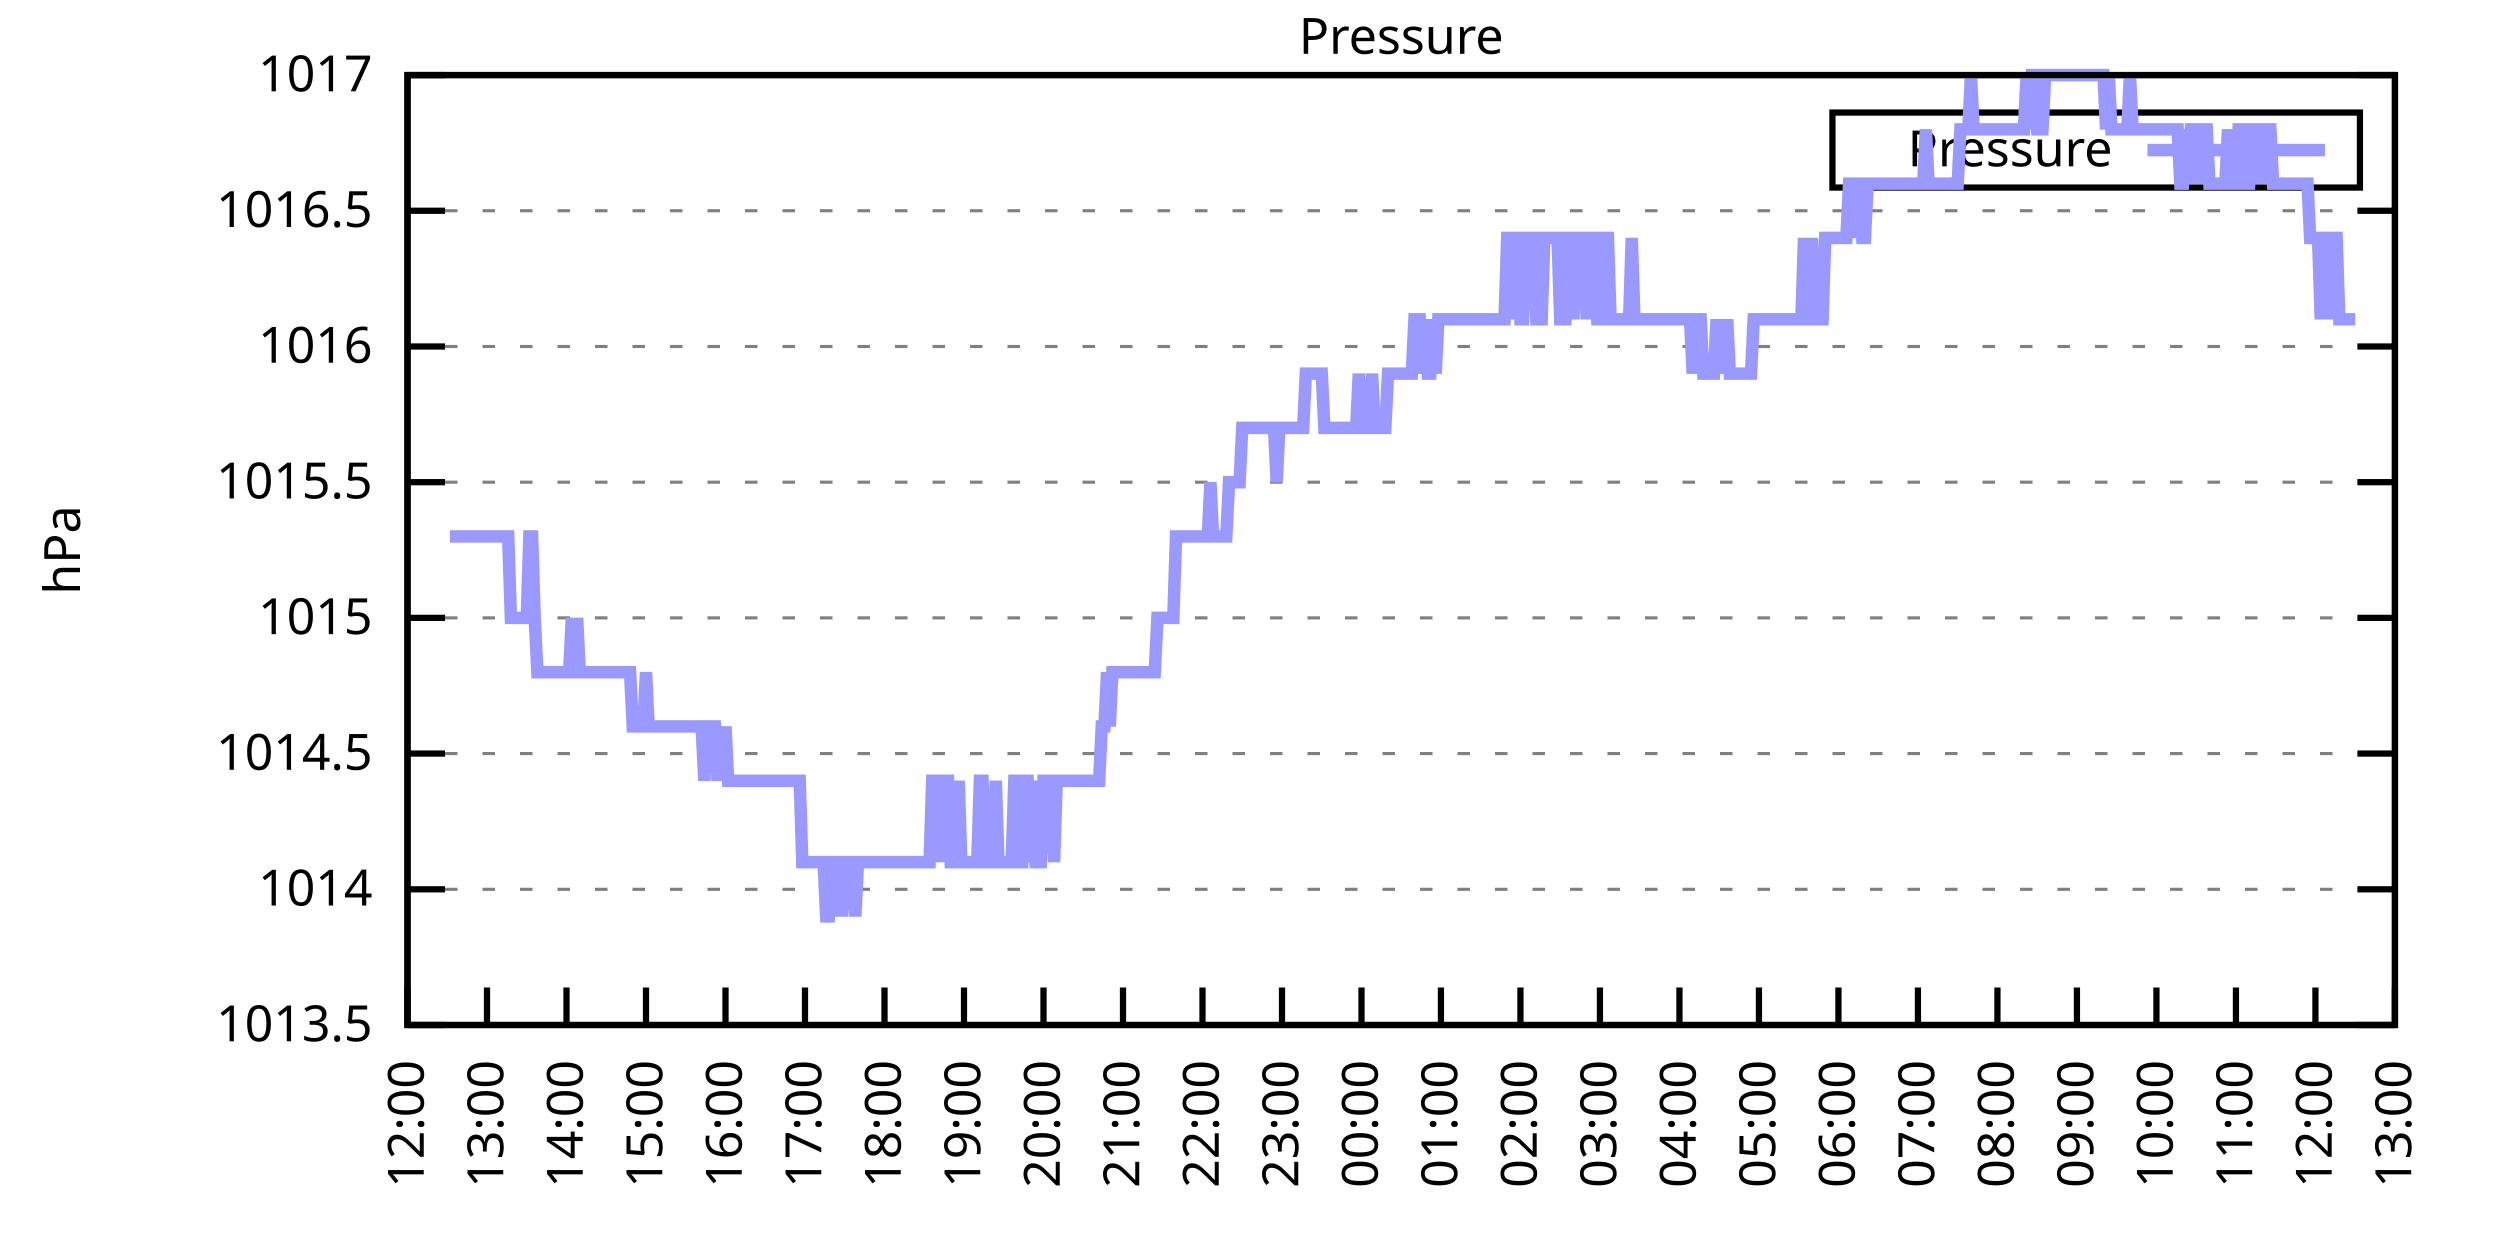
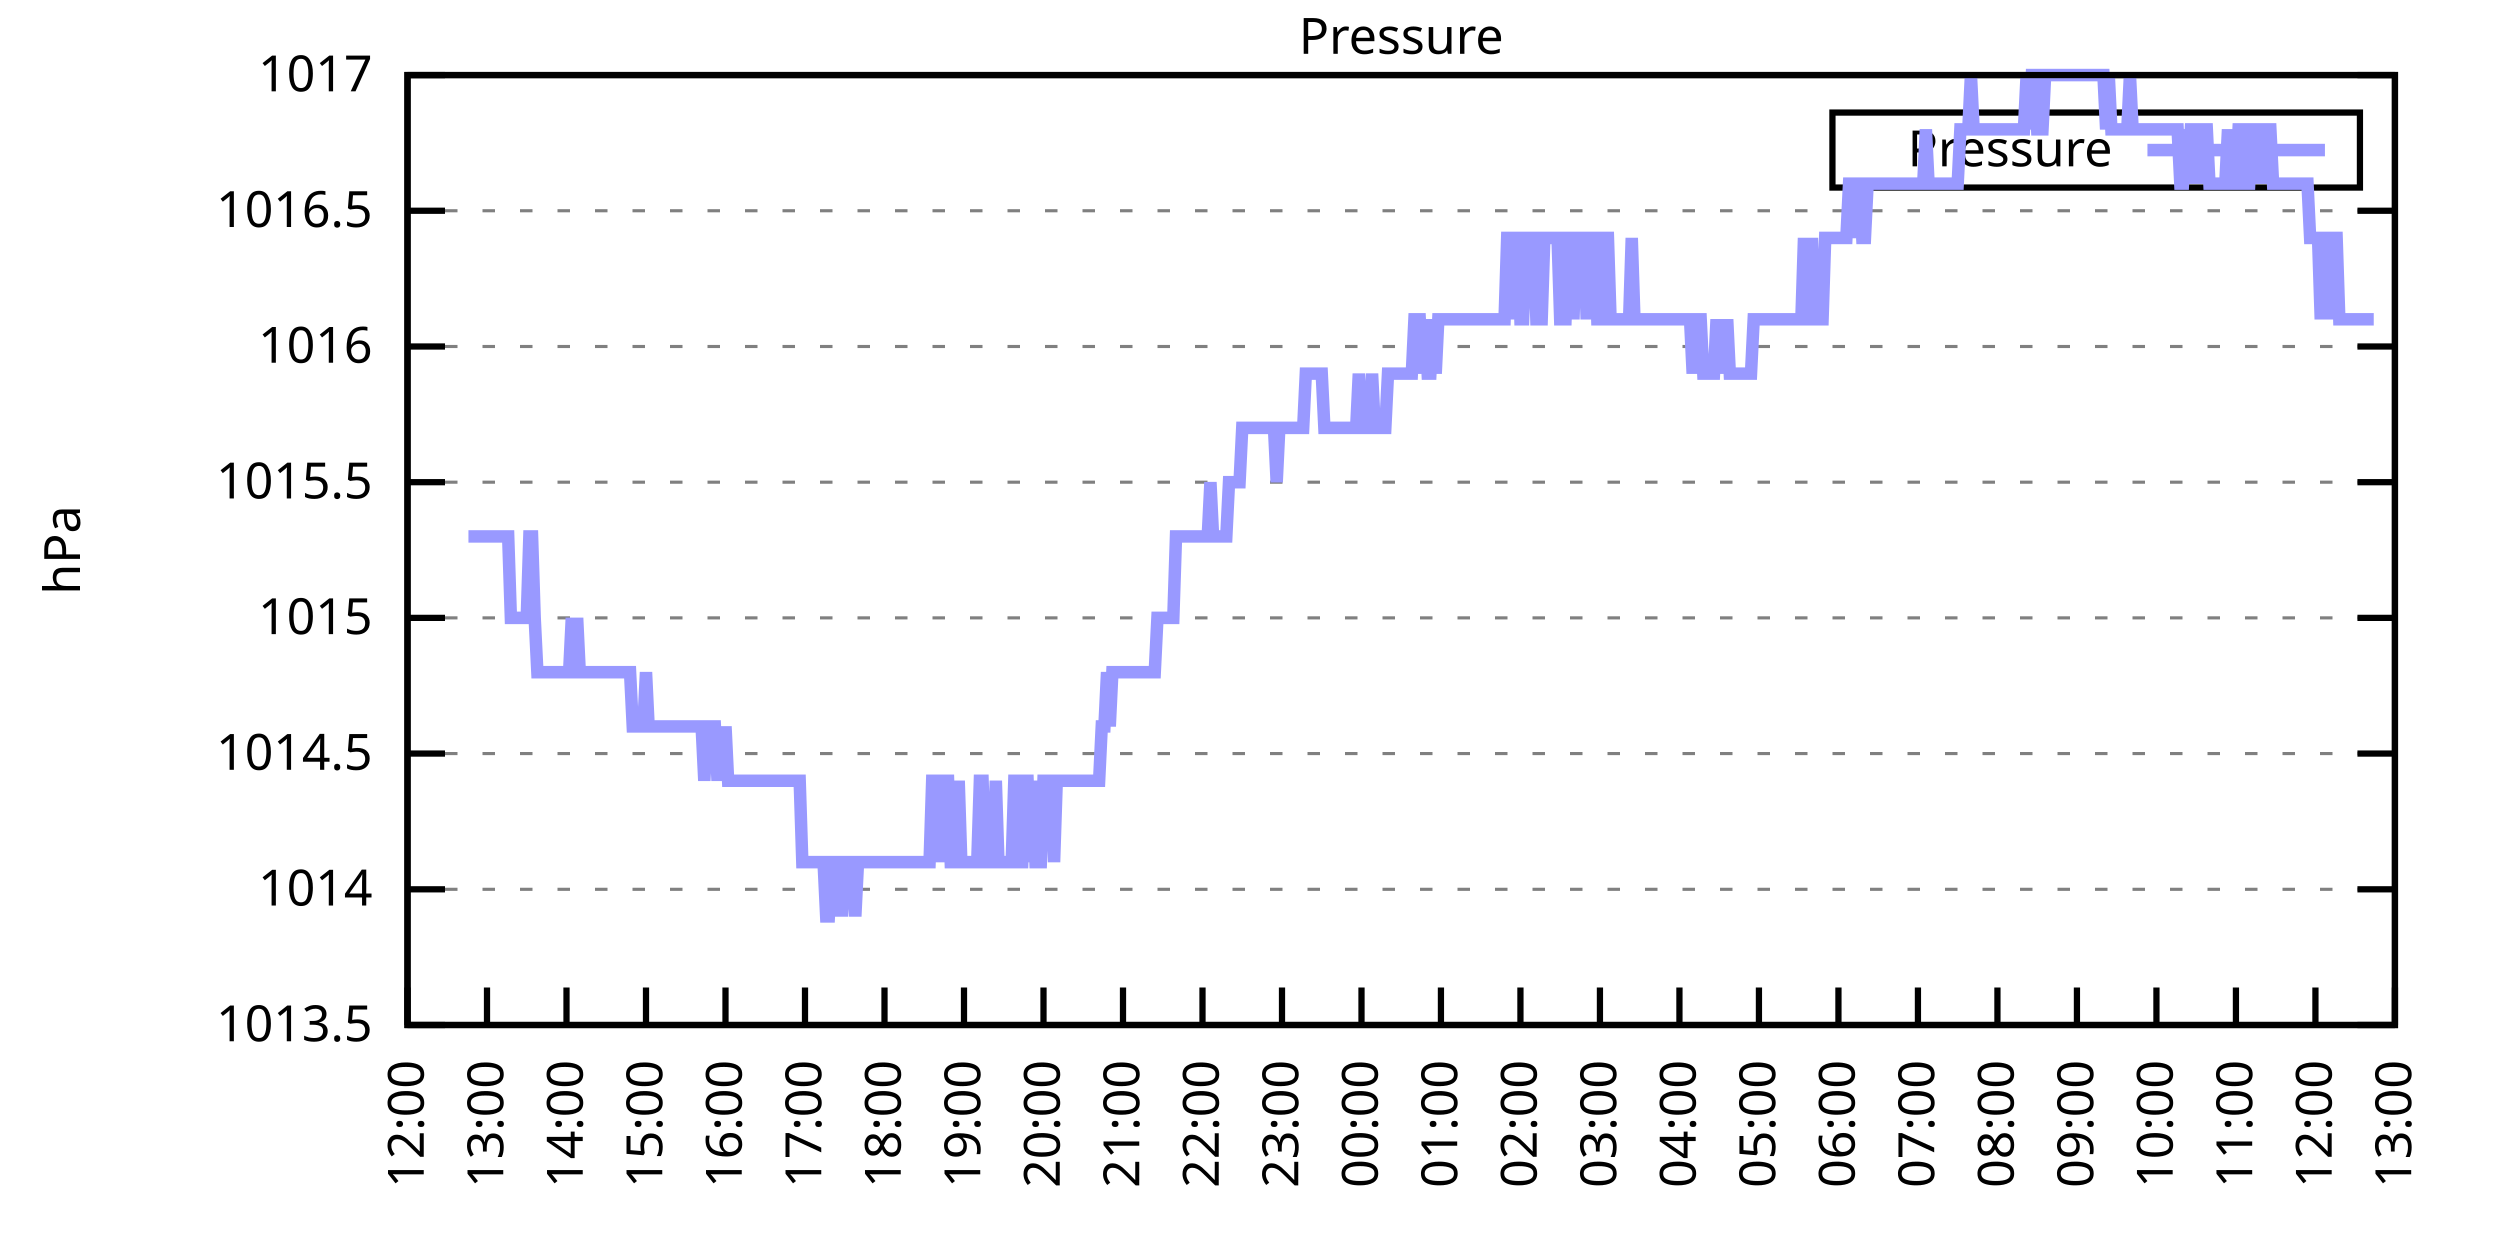
<svg xmlns="http://www.w3.org/2000/svg" xmlns:xlink="http://www.w3.org/1999/xlink" width="400" height="200" viewBox="0 0 400 200">
  <g id="gnuplot_canvas">
    <rect x="0" y="0" width="400" height="200" fill="none" />
    <defs>
      <circle id="gpDot" r="0.5" stroke-width="0.5" stroke="currentColor" />
      <path id="gpPt0" stroke-width="0.333" stroke="currentColor" d="M-1,0 h2 M0,-1 v2" />
      <path id="gpPt1" stroke-width="0.333" stroke="currentColor" d="M-1,-1 L1,1 M1,-1 L-1,1" />
      <path id="gpPt2" stroke-width="0.333" stroke="currentColor" d="M-1,0 L1,0 M0,-1 L0,1 M-1,-1 L1,1 M-1,1 L1,-1" />
      <rect id="gpPt3" stroke-width="0.333" stroke="currentColor" x="-1" y="-1" width="2" height="2" />
      <rect id="gpPt4" stroke-width="0.333" stroke="currentColor" fill="currentColor" x="-1" y="-1" width="2" height="2" />
      <circle id="gpPt5" stroke-width="0.333" stroke="currentColor" cx="0" cy="0" r="1" />
      <use xlink:href="#gpPt5" id="gpPt6" fill="currentColor" stroke="none" />
      <path id="gpPt7" stroke-width="0.333" stroke="currentColor" d="M0,-1.33 L-1.33,0.67 L1.33,0.67 z" />
      <use xlink:href="#gpPt7" id="gpPt8" fill="currentColor" stroke="none" />
      <use xlink:href="#gpPt7" id="gpPt9" stroke="currentColor" transform="rotate(180)" />
      <use xlink:href="#gpPt9" id="gpPt10" fill="currentColor" stroke="none" />
      <use xlink:href="#gpPt3" id="gpPt11" stroke="currentColor" transform="rotate(45)" />
      <use xlink:href="#gpPt11" id="gpPt12" fill="currentColor" stroke="none" />
      <path id="gpPt13" stroke-width="0.333" stroke="currentColor" d="M0,1.330 L1.265,0.411 L0.782,-1.067 L-0.782,-1.076 L-1.265,0.411 z" />
      <use xlink:href="#gpPt13" id="gpPt14" fill="currentColor" stroke="none" />
      <filter id="textbox" filterUnits="objectBoundingBox" x="0" y="0" height="1" width="1">
        <feFlood flood-color="white" flood-opacity="1" result="bgnd" />
        <feComposite in="SourceGraphic" in2="bgnd" operator="atop" />
      </filter>
      <filter id="greybox" filterUnits="objectBoundingBox" x="0" y="0" height="1" width="1">
        <feFlood flood-color="lightgrey" flood-opacity="1" result="grey" />
        <feComposite in="SourceGraphic" in2="grey" operator="atop" />
      </filter>
    </defs>
    <g fill="none" color="white" stroke="currentColor" stroke-width="1.00" stroke-linecap="butt" stroke-linejoin="miter">
</g>
    <g fill="none" color="black" stroke="currentColor" stroke-width="1.00" stroke-linecap="butt" stroke-linejoin="miter">
      <g stroke="none" shape-rendering="crispEdges">
        <polygon fill="rgb(255, 255, 255)" points="65.20,164.00 383.18,164.00 383.18,12.02 65.20,12.02 " />
      </g>
    </g>
    <g fill="none" color="black" stroke="currentColor" stroke-width="1.00" stroke-linecap="butt" stroke-linejoin="miter">
</g>
    <g fill="none" color="black" stroke="black" stroke-width="0.50" stroke-linecap="butt" stroke-linejoin="miter">
</g>
    <g fill="none" color="gray" stroke="currentColor" stroke-width="0.50" stroke-linecap="butt" stroke-linejoin="miter">
      <path stroke="gray" stroke-dasharray="2,4" class="gridline" d="M65.20,164.00 L383.19,164.00  " />
    </g>
    <g fill="none" color="gray" stroke="gray" stroke-width="1.00" stroke-linecap="butt" stroke-linejoin="miter">
</g>
    <g fill="none" color="black" stroke="currentColor" stroke-width="1.00" stroke-linecap="butt" stroke-linejoin="miter">
      <path stroke="black" d="M65.20,164.00 L71.20,164.00 M383.19,164.00 L377.19,164.00  " />
      <g transform="translate(59.60,166.60)" stroke="none" fill="black" font-family="Sans" font-size="8.00" text-anchor="end">
        <text>
          <tspan font-family="Sans"> 1013.5</tspan>
        </text>
      </g>
    </g>
    <g fill="none" color="black" stroke="currentColor" stroke-width="1.00" stroke-linecap="butt" stroke-linejoin="miter">
</g>
    <g fill="none" color="black" stroke="black" stroke-width="0.50" stroke-linecap="butt" stroke-linejoin="miter">
</g>
    <g fill="none" color="gray" stroke="currentColor" stroke-width="0.50" stroke-linecap="butt" stroke-linejoin="miter">
      <path stroke="gray" stroke-dasharray="2,4" class="gridline" d="M65.20,142.29 L383.19,142.29  " />
    </g>
    <g fill="none" color="gray" stroke="gray" stroke-width="1.00" stroke-linecap="butt" stroke-linejoin="miter">
</g>
    <g fill="none" color="black" stroke="currentColor" stroke-width="1.00" stroke-linecap="butt" stroke-linejoin="miter">
      <path stroke="black" d="M65.20,142.29 L71.20,142.29 M383.19,142.29 L377.19,142.29  " />
      <g transform="translate(59.60,144.89)" stroke="none" fill="black" font-family="Sans" font-size="8.00" text-anchor="end">
        <text>
          <tspan font-family="Sans"> 1014</tspan>
        </text>
      </g>
    </g>
    <g fill="none" color="black" stroke="currentColor" stroke-width="1.00" stroke-linecap="butt" stroke-linejoin="miter">
</g>
    <g fill="none" color="black" stroke="black" stroke-width="0.50" stroke-linecap="butt" stroke-linejoin="miter">
</g>
    <g fill="none" color="gray" stroke="currentColor" stroke-width="0.50" stroke-linecap="butt" stroke-linejoin="miter">
      <path stroke="gray" stroke-dasharray="2,4" class="gridline" d="M65.20,120.57 L383.19,120.57  " />
    </g>
    <g fill="none" color="gray" stroke="gray" stroke-width="1.00" stroke-linecap="butt" stroke-linejoin="miter">
</g>
    <g fill="none" color="black" stroke="currentColor" stroke-width="1.00" stroke-linecap="butt" stroke-linejoin="miter">
      <path stroke="black" d="M65.20,120.57 L71.20,120.57 M383.19,120.57 L377.19,120.57  " />
      <g transform="translate(59.60,123.17)" stroke="none" fill="black" font-family="Sans" font-size="8.00" text-anchor="end">
        <text>
          <tspan font-family="Sans"> 1014.5</tspan>
        </text>
      </g>
    </g>
    <g fill="none" color="black" stroke="currentColor" stroke-width="1.00" stroke-linecap="butt" stroke-linejoin="miter">
</g>
    <g fill="none" color="black" stroke="black" stroke-width="0.50" stroke-linecap="butt" stroke-linejoin="miter">
</g>
    <g fill="none" color="gray" stroke="currentColor" stroke-width="0.50" stroke-linecap="butt" stroke-linejoin="miter">
      <path stroke="gray" stroke-dasharray="2,4" class="gridline" d="M65.20,98.86 L383.19,98.86  " />
    </g>
    <g fill="none" color="gray" stroke="gray" stroke-width="1.00" stroke-linecap="butt" stroke-linejoin="miter">
</g>
    <g fill="none" color="black" stroke="currentColor" stroke-width="1.00" stroke-linecap="butt" stroke-linejoin="miter">
      <path stroke="black" d="M65.20,98.86 L71.20,98.86 M383.19,98.86 L377.19,98.86  " />
      <g transform="translate(59.60,101.46)" stroke="none" fill="black" font-family="Sans" font-size="8.00" text-anchor="end">
        <text>
          <tspan font-family="Sans"> 1015</tspan>
        </text>
      </g>
    </g>
    <g fill="none" color="black" stroke="currentColor" stroke-width="1.00" stroke-linecap="butt" stroke-linejoin="miter">
</g>
    <g fill="none" color="black" stroke="black" stroke-width="0.50" stroke-linecap="butt" stroke-linejoin="miter">
</g>
    <g fill="none" color="gray" stroke="currentColor" stroke-width="0.50" stroke-linecap="butt" stroke-linejoin="miter">
      <path stroke="gray" stroke-dasharray="2,4" class="gridline" d="M65.20,77.15 L383.19,77.15  " />
    </g>
    <g fill="none" color="gray" stroke="gray" stroke-width="1.00" stroke-linecap="butt" stroke-linejoin="miter">
</g>
    <g fill="none" color="black" stroke="currentColor" stroke-width="1.00" stroke-linecap="butt" stroke-linejoin="miter">
      <path stroke="black" d="M65.20,77.15 L71.20,77.15 M383.19,77.15 L377.19,77.15  " />
      <g transform="translate(59.60,79.75)" stroke="none" fill="black" font-family="Sans" font-size="8.00" text-anchor="end">
        <text>
          <tspan font-family="Sans"> 1015.5</tspan>
        </text>
      </g>
    </g>
    <g fill="none" color="black" stroke="currentColor" stroke-width="1.00" stroke-linecap="butt" stroke-linejoin="miter">
</g>
    <g fill="none" color="black" stroke="black" stroke-width="0.50" stroke-linecap="butt" stroke-linejoin="miter">
</g>
    <g fill="none" color="gray" stroke="currentColor" stroke-width="0.50" stroke-linecap="butt" stroke-linejoin="miter">
      <path stroke="gray" stroke-dasharray="2,4" class="gridline" d="M65.20,55.44 L383.19,55.44  " />
    </g>
    <g fill="none" color="gray" stroke="gray" stroke-width="1.00" stroke-linecap="butt" stroke-linejoin="miter">
</g>
    <g fill="none" color="black" stroke="currentColor" stroke-width="1.00" stroke-linecap="butt" stroke-linejoin="miter">
      <path stroke="black" d="M65.20,55.44 L71.20,55.44 M383.19,55.44 L377.19,55.44  " />
      <g transform="translate(59.60,58.04)" stroke="none" fill="black" font-family="Sans" font-size="8.00" text-anchor="end">
        <text>
          <tspan font-family="Sans"> 1016</tspan>
        </text>
      </g>
    </g>
    <g fill="none" color="black" stroke="currentColor" stroke-width="1.00" stroke-linecap="butt" stroke-linejoin="miter">
</g>
    <g fill="none" color="black" stroke="black" stroke-width="0.50" stroke-linecap="butt" stroke-linejoin="miter">
</g>
    <g fill="none" color="gray" stroke="currentColor" stroke-width="0.50" stroke-linecap="butt" stroke-linejoin="miter">
      <path stroke="gray" stroke-dasharray="2,4" class="gridline" d="M65.20,33.72 L383.19,33.72  " />
    </g>
    <g fill="none" color="gray" stroke="gray" stroke-width="1.00" stroke-linecap="butt" stroke-linejoin="miter">
</g>
    <g fill="none" color="black" stroke="currentColor" stroke-width="1.00" stroke-linecap="butt" stroke-linejoin="miter">
      <path stroke="black" d="M65.20,33.72 L71.20,33.72 M383.19,33.72 L377.19,33.72  " />
      <g transform="translate(59.60,36.32)" stroke="none" fill="black" font-family="Sans" font-size="8.00" text-anchor="end">
        <text>
          <tspan font-family="Sans"> 1016.5</tspan>
        </text>
      </g>
    </g>
    <g fill="none" color="black" stroke="currentColor" stroke-width="1.00" stroke-linecap="butt" stroke-linejoin="miter">
</g>
    <g fill="none" color="black" stroke="black" stroke-width="0.50" stroke-linecap="butt" stroke-linejoin="miter">
</g>
    <g fill="none" color="gray" stroke="currentColor" stroke-width="0.50" stroke-linecap="butt" stroke-linejoin="miter">
      <path stroke="gray" stroke-dasharray="2,4" class="gridline" d="M65.20,12.01 L383.19,12.01  " />
    </g>
    <g fill="none" color="gray" stroke="gray" stroke-width="1.00" stroke-linecap="butt" stroke-linejoin="miter">
</g>
    <g fill="none" color="black" stroke="currentColor" stroke-width="1.00" stroke-linecap="butt" stroke-linejoin="miter">
      <path stroke="black" d="M65.20,12.01 L71.20,12.01 M383.19,12.01 L377.19,12.01  " />
      <g transform="translate(59.60,14.61)" stroke="none" fill="black" font-family="Sans" font-size="8.00" text-anchor="end">
        <text>
          <tspan font-family="Sans"> 1017</tspan>
        </text>
      </g>
    </g>
    <g fill="none" color="black" stroke="currentColor" stroke-width="1.00" stroke-linecap="butt" stroke-linejoin="miter">
      <path stroke="black" d="M65.20,164.00 L65.20,158.00  " />
      <g transform="translate(67.80,169.60) rotate(270.00)" stroke="none" fill="black" font-family="Sans" font-size="8.00" text-anchor="end">
        <text>
          <tspan font-family="Sans">12:00</tspan>
        </text>
      </g>
    </g>
    <g fill="none" color="black" stroke="currentColor" stroke-width="1.00" stroke-linecap="butt" stroke-linejoin="miter">
      <path stroke="black" d="M77.92,164.00 L77.92,158.00  " />
      <g transform="translate(80.52,169.60) rotate(270.00)" stroke="none" fill="black" font-family="Sans" font-size="8.00" text-anchor="end">
        <text>
          <tspan font-family="Sans">13:00</tspan>
        </text>
      </g>
    </g>
    <g fill="none" color="black" stroke="currentColor" stroke-width="1.00" stroke-linecap="butt" stroke-linejoin="miter">
      <path stroke="black" d="M90.64,164.00 L90.64,158.00  " />
      <g transform="translate(93.24,169.60) rotate(270.00)" stroke="none" fill="black" font-family="Sans" font-size="8.00" text-anchor="end">
        <text>
          <tspan font-family="Sans">14:00</tspan>
        </text>
      </g>
    </g>
    <g fill="none" color="black" stroke="currentColor" stroke-width="1.00" stroke-linecap="butt" stroke-linejoin="miter">
      <path stroke="black" d="M103.36,164.00 L103.36,158.00  " />
      <g transform="translate(105.96,169.60) rotate(270.00)" stroke="none" fill="black" font-family="Sans" font-size="8.00" text-anchor="end">
        <text>
          <tspan font-family="Sans">15:00</tspan>
        </text>
      </g>
    </g>
    <g fill="none" color="black" stroke="currentColor" stroke-width="1.00" stroke-linecap="butt" stroke-linejoin="miter">
      <path stroke="black" d="M116.08,164.00 L116.08,158.00  " />
      <g transform="translate(118.68,169.60) rotate(270.00)" stroke="none" fill="black" font-family="Sans" font-size="8.00" text-anchor="end">
        <text>
          <tspan font-family="Sans">16:00</tspan>
        </text>
      </g>
    </g>
    <g fill="none" color="black" stroke="currentColor" stroke-width="1.00" stroke-linecap="butt" stroke-linejoin="miter">
      <path stroke="black" d="M128.80,164.00 L128.80,158.00  " />
      <g transform="translate(131.40,169.60) rotate(270.00)" stroke="none" fill="black" font-family="Sans" font-size="8.00" text-anchor="end">
        <text>
          <tspan font-family="Sans">17:00</tspan>
        </text>
      </g>
    </g>
    <g fill="none" color="black" stroke="currentColor" stroke-width="1.00" stroke-linecap="butt" stroke-linejoin="miter">
      <path stroke="black" d="M141.52,164.00 L141.52,158.00  " />
      <g transform="translate(144.12,169.60) rotate(270.00)" stroke="none" fill="black" font-family="Sans" font-size="8.00" text-anchor="end">
        <text>
          <tspan font-family="Sans">18:00</tspan>
        </text>
      </g>
    </g>
    <g fill="none" color="black" stroke="currentColor" stroke-width="1.00" stroke-linecap="butt" stroke-linejoin="miter">
      <path stroke="black" d="M154.24,164.00 L154.24,158.00  " />
      <g transform="translate(156.84,169.60) rotate(270.00)" stroke="none" fill="black" font-family="Sans" font-size="8.00" text-anchor="end">
        <text>
          <tspan font-family="Sans">19:00</tspan>
        </text>
      </g>
    </g>
    <g fill="none" color="black" stroke="currentColor" stroke-width="1.00" stroke-linecap="butt" stroke-linejoin="miter">
      <path stroke="black" d="M166.96,164.00 L166.96,158.00  " />
      <g transform="translate(169.56,169.60) rotate(270.00)" stroke="none" fill="black" font-family="Sans" font-size="8.00" text-anchor="end">
        <text>
          <tspan font-family="Sans">20:00</tspan>
        </text>
      </g>
    </g>
    <g fill="none" color="black" stroke="currentColor" stroke-width="1.00" stroke-linecap="butt" stroke-linejoin="miter">
      <path stroke="black" d="M179.68,164.00 L179.68,158.00  " />
      <g transform="translate(182.28,169.60) rotate(270.00)" stroke="none" fill="black" font-family="Sans" font-size="8.00" text-anchor="end">
        <text>
          <tspan font-family="Sans">21:00</tspan>
        </text>
      </g>
    </g>
    <g fill="none" color="black" stroke="currentColor" stroke-width="1.00" stroke-linecap="butt" stroke-linejoin="miter">
      <path stroke="black" d="M192.40,164.00 L192.40,158.00  " />
      <g transform="translate(195.00,169.60) rotate(270.00)" stroke="none" fill="black" font-family="Sans" font-size="8.00" text-anchor="end">
        <text>
          <tspan font-family="Sans">22:00</tspan>
        </text>
      </g>
    </g>
    <g fill="none" color="black" stroke="currentColor" stroke-width="1.00" stroke-linecap="butt" stroke-linejoin="miter">
      <path stroke="black" d="M205.12,164.00 L205.12,158.00  " />
      <g transform="translate(207.72,169.60) rotate(270.00)" stroke="none" fill="black" font-family="Sans" font-size="8.00" text-anchor="end">
        <text>
          <tspan font-family="Sans">23:00</tspan>
        </text>
      </g>
    </g>
    <g fill="none" color="black" stroke="currentColor" stroke-width="1.00" stroke-linecap="butt" stroke-linejoin="miter">
      <path stroke="black" d="M217.84,164.00 L217.84,158.00  " />
      <g transform="translate(220.44,169.60) rotate(270.00)" stroke="none" fill="black" font-family="Sans" font-size="8.00" text-anchor="end">
        <text>
          <tspan font-family="Sans">00:00</tspan>
        </text>
      </g>
    </g>
    <g fill="none" color="black" stroke="currentColor" stroke-width="1.00" stroke-linecap="butt" stroke-linejoin="miter">
      <path stroke="black" d="M230.55,164.00 L230.55,158.00  " />
      <g transform="translate(233.15,169.60) rotate(270.00)" stroke="none" fill="black" font-family="Sans" font-size="8.00" text-anchor="end">
        <text>
          <tspan font-family="Sans">01:00</tspan>
        </text>
      </g>
    </g>
    <g fill="none" color="black" stroke="currentColor" stroke-width="1.00" stroke-linecap="butt" stroke-linejoin="miter">
      <path stroke="black" d="M243.27,164.00 L243.27,158.00  " />
      <g transform="translate(245.87,169.60) rotate(270.00)" stroke="none" fill="black" font-family="Sans" font-size="8.00" text-anchor="end">
        <text>
          <tspan font-family="Sans">02:00</tspan>
        </text>
      </g>
    </g>
    <g fill="none" color="black" stroke="currentColor" stroke-width="1.00" stroke-linecap="butt" stroke-linejoin="miter">
      <path stroke="black" d="M255.99,164.00 L255.99,158.00  " />
      <g transform="translate(258.59,169.60) rotate(270.00)" stroke="none" fill="black" font-family="Sans" font-size="8.00" text-anchor="end">
        <text>
          <tspan font-family="Sans">03:00</tspan>
        </text>
      </g>
    </g>
    <g fill="none" color="black" stroke="currentColor" stroke-width="1.00" stroke-linecap="butt" stroke-linejoin="miter">
      <path stroke="black" d="M268.71,164.00 L268.71,158.00  " />
      <g transform="translate(271.31,169.60) rotate(270.00)" stroke="none" fill="black" font-family="Sans" font-size="8.00" text-anchor="end">
        <text>
          <tspan font-family="Sans">04:00</tspan>
        </text>
      </g>
    </g>
    <g fill="none" color="black" stroke="currentColor" stroke-width="1.00" stroke-linecap="butt" stroke-linejoin="miter">
      <path stroke="black" d="M281.43,164.00 L281.43,158.00  " />
      <g transform="translate(284.03,169.60) rotate(270.00)" stroke="none" fill="black" font-family="Sans" font-size="8.00" text-anchor="end">
        <text>
          <tspan font-family="Sans">05:00</tspan>
        </text>
      </g>
    </g>
    <g fill="none" color="black" stroke="currentColor" stroke-width="1.00" stroke-linecap="butt" stroke-linejoin="miter">
      <path stroke="black" d="M294.15,164.00 L294.15,158.00  " />
      <g transform="translate(296.75,169.60) rotate(270.00)" stroke="none" fill="black" font-family="Sans" font-size="8.00" text-anchor="end">
        <text>
          <tspan font-family="Sans">06:00</tspan>
        </text>
      </g>
    </g>
    <g fill="none" color="black" stroke="currentColor" stroke-width="1.00" stroke-linecap="butt" stroke-linejoin="miter">
      <path stroke="black" d="M306.87,164.00 L306.87,158.00  " />
      <g transform="translate(309.47,169.60) rotate(270.00)" stroke="none" fill="black" font-family="Sans" font-size="8.00" text-anchor="end">
        <text>
          <tspan font-family="Sans">07:00</tspan>
        </text>
      </g>
    </g>
    <g fill="none" color="black" stroke="currentColor" stroke-width="1.00" stroke-linecap="butt" stroke-linejoin="miter">
      <path stroke="black" d="M319.59,164.00 L319.59,158.00  " />
      <g transform="translate(322.19,169.60) rotate(270.00)" stroke="none" fill="black" font-family="Sans" font-size="8.00" text-anchor="end">
        <text>
          <tspan font-family="Sans">08:00</tspan>
        </text>
      </g>
    </g>
    <g fill="none" color="black" stroke="currentColor" stroke-width="1.00" stroke-linecap="butt" stroke-linejoin="miter">
      <path stroke="black" d="M332.31,164.00 L332.31,158.00  " />
      <g transform="translate(334.91,169.60) rotate(270.00)" stroke="none" fill="black" font-family="Sans" font-size="8.00" text-anchor="end">
        <text>
          <tspan font-family="Sans">09:00</tspan>
        </text>
      </g>
    </g>
    <g fill="none" color="black" stroke="currentColor" stroke-width="1.00" stroke-linecap="butt" stroke-linejoin="miter">
      <path stroke="black" d="M345.03,164.00 L345.03,158.00  " />
      <g transform="translate(347.63,169.60) rotate(270.00)" stroke="none" fill="black" font-family="Sans" font-size="8.00" text-anchor="end">
        <text>
          <tspan font-family="Sans">10:00</tspan>
        </text>
      </g>
    </g>
    <g fill="none" color="black" stroke="currentColor" stroke-width="1.00" stroke-linecap="butt" stroke-linejoin="miter">
      <path stroke="black" d="M357.75,164.00 L357.75,158.00  " />
      <g transform="translate(360.35,169.60) rotate(270.00)" stroke="none" fill="black" font-family="Sans" font-size="8.00" text-anchor="end">
        <text>
          <tspan font-family="Sans">11:00</tspan>
        </text>
      </g>
    </g>
    <g fill="none" color="black" stroke="currentColor" stroke-width="1.00" stroke-linecap="butt" stroke-linejoin="miter">
      <path stroke="black" d="M370.47,164.00 L370.47,158.00  " />
      <g transform="translate(373.07,169.60) rotate(270.00)" stroke="none" fill="black" font-family="Sans" font-size="8.00" text-anchor="end">
        <text>
          <tspan font-family="Sans">12:00</tspan>
        </text>
      </g>
    </g>
    <g fill="none" color="black" stroke="currentColor" stroke-width="1.00" stroke-linecap="butt" stroke-linejoin="miter">
      <path stroke="black" d="M383.19,164.00 L383.19,158.00  " />
      <g transform="translate(385.79,169.60) rotate(270.00)" stroke="none" fill="black" font-family="Sans" font-size="8.00" text-anchor="end">
        <text>
          <tspan font-family="Sans">13:00</tspan>
        </text>
      </g>
    </g>
    <g fill="none" color="black" stroke="currentColor" stroke-width="1.00" stroke-linecap="butt" stroke-linejoin="miter">
</g>
    <g fill="none" color="black" stroke="currentColor" stroke-width="1.00" stroke-linecap="butt" stroke-linejoin="miter">
      <path stroke="black" d="M65.20,12.01 L65.20,164.00 L383.19,164.00 L383.19,12.01 L65.20,12.01 Z  " />
    </g>
    <g fill="none" color="black" stroke="currentColor" stroke-width="1.00" stroke-linecap="butt" stroke-linejoin="miter">
</g>
    <g fill="none" color="black" stroke="currentColor" stroke-width="1.00" stroke-linecap="butt" stroke-linejoin="miter">
      <path stroke="black" d="M293.19,30.01 L293.19,18.01 L377.59,18.01 L377.59,30.01 L293.19,30.01 Z  " />
    </g>
    <g id="Pressure_plot_1">
      <g fill="none" color="white" stroke="black" stroke-width="2.00" stroke-linecap="butt" stroke-linejoin="miter">
</g>
      <g fill="none" color="black" stroke="currentColor" stroke-width="2.00" stroke-linecap="butt" stroke-linejoin="miter">
        <g transform="translate(337.99,26.61)" stroke="none" fill="black" font-family="Sans" font-size="8.00" text-anchor="end">
          <text>
            <tspan font-family="Sans">Pressure</tspan>
          </text>
        </g>
      </g>
      <g fill="none" color="black" stroke="currentColor" stroke-width="2.00" stroke-linecap="butt" stroke-linejoin="miter">
-         <path stroke="rgb(153, 153, 255)" d="M343.59,24.01 L371.99,24.01 M71.98,85.83 L72.41,85.83 L72.83,85.83 L73.26,85.83 L73.68,85.83 L74.10,85.83   L74.53,85.83 L74.95,85.83 L75.38,85.83 L75.80,85.83 L76.22,85.83 L76.65,85.83 L77.07,85.83 L77.50,85.83   L77.92,85.83 L78.34,85.83 L78.77,85.83 L79.19,85.83 L79.62,85.83 L80.04,85.83 L80.46,85.83 L80.89,85.83   L81.31,85.83 L81.74,98.86 L82.16,98.86 L82.58,98.86 L83.01,98.86 L83.43,98.86 L83.86,98.86 L84.28,98.86   L84.70,85.83 L85.13,85.83 L85.55,98.86 L85.98,107.55 L86.40,107.55 L86.82,107.55 L87.25,107.55 L87.67,107.55   L88.10,107.55 L88.52,107.55 L88.94,107.55 L89.37,107.55 L89.79,107.55 L90.22,107.55 L90.64,107.55 L91.06,107.55   L91.49,98.86 L91.91,107.55 L92.34,98.86 L92.76,107.55 L93.18,107.55 L93.61,107.55 L94.03,107.55 L94.46,107.55   L94.88,107.55 L95.30,107.55 L95.73,107.55 L96.15,107.55 L96.58,107.55 L97.00,107.55 L97.42,107.55 L97.85,107.55   L98.27,107.55 L98.69,107.55 L99.12,107.55 L99.54,107.55 L99.97,107.55 L100.39,107.55 L100.81,107.55 L101.24,116.23   L101.66,116.23 L102.09,116.23 L102.51,116.23 L102.93,116.23 L103.36,107.55 L103.78,116.23 L104.21,116.23 L104.63,116.23   L105.05,116.23 L105.48,116.23 L105.90,116.23 L106.33,116.23 L106.75,116.23 L107.17,116.23 L107.60,116.23 L108.02,116.23   L108.45,116.23 L108.87,116.23 L109.29,116.23 L109.72,116.23 L110.14,116.23 L110.57,116.23 L110.99,116.23 L111.41,116.23   L111.84,116.23 L112.26,116.23 L112.69,124.92 L113.11,116.23 L113.53,116.23 L113.96,116.23 L114.38,116.23 L114.81,124.92   L115.23,116.23 L115.65,124.92 L116.08,116.23 L116.50,124.92 L116.93,124.92 L117.35,124.92 L117.77,124.92 L118.20,124.92   L118.62,124.92 L119.05,124.92 L119.47,124.92 L119.89,124.92 L120.32,124.92 L120.74,124.92 L121.17,124.92 L121.59,124.92   L122.01,124.92 L122.44,124.92 L122.86,124.92 L123.29,124.92 L123.71,124.92 L124.13,124.92 L124.56,124.92 L124.98,124.92   L125.41,124.92 L125.83,124.92 L126.25,124.92 L126.68,124.92 L127.10,124.92 L127.53,124.92 L127.95,124.92 L128.37,137.94   L128.80,137.94 L129.22,137.94 L129.65,137.94 L130.07,137.94 L130.49,137.94 L130.92,137.94 L131.34,137.94 L131.77,137.94   L132.19,146.63 L132.61,146.63 L133.04,137.94 L133.46,137.94 L133.89,146.63 L134.31,137.94 L134.73,146.63 L135.16,137.94   L135.58,137.94 L136.01,137.94 L136.43,137.94 L136.85,146.63 L137.28,137.94 L137.70,137.94 L138.13,137.94 L138.55,137.94   L138.97,137.94 L139.40,137.94 L139.82,137.94 L140.25,137.94 L140.67,137.94 L141.09,137.94 L141.52,137.94 L141.94,137.94   L142.37,137.94 L142.79,137.94 L143.21,137.94 L143.64,137.94 L144.06,137.94 L144.49,137.94 L144.91,137.94 L145.33,137.94   L145.76,137.94 L146.18,137.94 L146.61,137.94 L147.03,137.94 L147.45,137.94 L147.88,137.94 L148.30,137.94 L148.73,137.94   L149.15,124.92 L149.57,124.92 L150.00,124.92 L150.42,137.94 L150.85,124.92 L151.27,124.92 L151.69,124.92 L152.12,137.94   L152.54,137.94 L152.97,137.94 L153.39,124.92 L153.81,137.94 L154.24,137.94 L154.66,137.94 L155.09,137.94 L155.51,137.94   L155.93,137.94 L156.36,137.94 L156.78,124.92 L157.21,124.92 L157.63,137.94 L158.05,137.94 L158.48,137.94 L158.90,137.94   L159.33,124.92 L159.75,137.94 L160.17,137.94 L160.60,137.94 L161.02,137.94 L161.44,137.94 L161.87,137.94 L162.29,124.92   L162.72,124.92 L163.14,137.94 L163.56,137.94 L163.99,124.92 L164.41,124.92 L164.84,137.94 L165.26,124.92 L165.68,137.94   L166.11,137.94 L166.53,137.94 L166.96,124.92 L167.38,124.92 L167.80,124.92 L168.23,124.92 L168.65,137.94 L169.08,124.92   L169.50,124.92 L169.92,124.92 L170.35,124.92 L170.77,124.92 L171.20,124.92 L171.62,124.92 L172.04,124.92 L172.47,124.92   L172.89,124.92 L173.32,124.92 L173.74,124.92 L174.16,124.92 L174.59,124.92 L175.01,124.92 L175.44,124.92 L175.86,124.92   L176.28,116.23 L176.71,116.23 L177.13,107.55 L177.56,116.23 L177.98,107.55 L178.40,107.55 L178.83,107.55 L179.25,107.55   L179.68,107.55 L180.10,107.55 L180.52,107.55 L180.95,107.55 L181.37,107.55 L181.80,107.55 L182.22,107.55 L182.64,107.55   L183.07,107.55 L183.49,107.55 L183.92,107.55 L184.34,107.55 L184.76,107.55 L185.19,98.86 L185.61,98.86 L186.04,98.86   L186.46,98.86 L186.88,98.86 L187.31,98.86 L187.73,98.86 L188.16,85.83 L188.58,85.83 L189.00,85.83 L189.43,85.83   L189.85,85.83 L190.28,85.83 L190.70,85.83 L191.12,85.83 L191.55,85.83 L191.97,85.83 L192.40,85.83 L192.82,85.83   L193.24,85.83 L193.67,77.15 L194.09,85.83 L194.52,85.83 L194.94,85.83 L195.36,85.83 L195.79,85.83 L196.21,85.83   L196.64,77.15 L197.06,77.15 L197.48,77.15 L197.91,77.15 L198.33,77.15 L198.76,68.46 L199.18,68.46 L199.60,68.46   L200.03,68.46 L200.45,68.46 L200.88,68.46 L201.30,68.46 L201.72,68.46 L202.15,68.46 L202.57,68.46 L203.00,68.46   L203.42,68.46 L203.84,68.46 L204.27,77.15 L204.69,68.46 L205.12,68.46 L205.54,68.46 L205.96,68.46 L206.39,68.46   L206.81,68.46 L207.24,68.46 L207.66,68.46 L208.08,68.46 L208.51,68.46 L208.93,59.78 L209.36,59.78 L209.78,59.78   L210.20,59.78 L210.63,59.78 L211.05,59.78 L211.48,59.78 L211.90,68.46 L212.32,68.46 L212.75,68.46 L213.17,68.46   L213.60,68.46 L214.02,68.46 L214.44,68.46 L214.87,68.46 L215.29,68.46 L215.72,68.46 L216.14,68.46 L216.56,68.46   L216.99,68.46 L217.41,59.78 L217.84,68.46 L218.26,68.46 L218.68,68.46 L219.11,68.46 L219.53,59.78 L219.96,68.46   L220.38,68.46 L220.80,68.46 L221.23,68.46 L221.65,68.46 L222.08,59.78 L222.50,59.78 L222.92,59.78 L223.35,59.78   L223.77,59.78 L224.20,59.78 L224.62,59.78 L225.04,59.78 L225.47,59.78 L225.89,59.78 L226.31,51.09 L226.74,51.09   L227.16,51.09 L227.59,59.78 L228.01,51.09 L228.43,59.78 L228.86,59.78 L229.28,51.09 L229.71,59.78 L230.13,51.09   L230.55,51.09 L230.98,51.09 L231.40,51.09 L231.83,51.09 L232.25,51.09 L232.67,51.09 L233.10,51.09 L233.52,51.09   L233.95,51.09 L234.37,51.09 L234.79,51.09 L235.22,51.09 L235.64,51.09 L236.07,51.09 L236.49,51.09 L236.91,51.09   L237.34,51.09 L237.76,51.09 L238.19,51.09 L238.61,51.09 L239.03,51.09 L239.46,51.09 L239.88,51.09 L240.31,51.09   L240.73,51.09 L241.15,38.07 L241.58,38.07 L242.00,51.09 L242.43,38.07 L242.85,38.07 L243.27,51.09 L243.70,51.09   L244.12,38.07 L244.55,38.07 L244.97,38.07 L245.39,38.07 L245.82,51.09 L246.24,51.09 L246.67,51.09 L247.09,38.07   L247.51,38.07 L247.94,38.07 L248.36,38.07 L248.79,38.07 L249.21,38.07 L249.63,51.09 L250.06,51.09 L250.48,51.09   L250.91,38.07 L251.33,38.07 L251.75,51.09 L252.18,38.07 L252.60,38.07 L253.03,38.07 L253.45,38.07 L253.87,51.09   L254.30,38.07 L254.72,38.07 L255.15,38.07 L255.57,51.09 L255.99,51.09 L256.42,38.07 L256.84,38.07 L257.27,38.07   L257.69,51.09 L258.11,51.09 L258.54,51.09 L258.96,51.09 L259.39,51.09 L259.81,51.09 L260.23,51.09 L260.66,51.09   L261.08,38.07 L261.51,51.09 L261.93,51.09 L262.35,51.09 L262.78,51.09 L263.20,51.09 L263.63,51.09 L264.05,51.09   L264.47,51.09 L264.90,51.09 L265.32,51.09 L265.75,51.09 L266.17,51.09 L266.59,51.09 L267.02,51.09 L267.44,51.09   L267.87,51.09 L268.29,51.09 L268.71,51.09 L269.14,51.09 L269.56,51.09 L269.99,51.09 L270.41,51.09 L270.83,59.78   L271.26,51.09 L271.68,51.09 L272.11,51.09 L272.53,59.78 L272.95,59.78 L273.38,59.78 L273.80,59.78 L274.23,59.78   L274.65,51.09 L275.07,59.78 L275.50,51.09 L275.92,59.78 L276.35,51.09 L276.77,59.78 L277.19,59.78 L277.62,59.78   L278.04,59.78 L278.47,59.78 L278.89,59.78 L279.31,59.78 L279.74,59.78 L280.16,59.78 L280.59,51.09 L281.01,51.09   L281.43,51.09 L281.86,51.09 L282.28,51.09 L282.71,51.09 L283.13,51.09 L283.55,51.09 L283.98,51.09 L284.40,51.09   L284.83,51.09 L285.25,51.09 L285.67,51.09 L286.10,51.09 L286.52,51.09 L286.95,51.09 L287.37,51.09 L287.79,51.09   L288.22,51.09 L288.64,38.07 L289.06,51.09 L289.49,51.09 L289.91,38.07 L290.34,51.09 L290.76,51.09 L291.18,51.09   L291.61,51.09 L292.03,38.07 L292.46,38.07 L292.88,38.07 L293.30,38.07 L293.73,38.07 L294.15,38.07 L294.58,38.07   L295.00,38.07 L295.42,38.07 L295.85,29.38 L296.27,29.38 L296.70,38.07 L297.12,29.38 L297.54,29.38 L297.97,38.07   L298.39,38.07 L298.82,29.38 L299.24,29.38 L299.66,29.38 L300.09,29.38 L300.51,29.38 L300.94,29.38 L301.36,29.38   L301.78,29.38 L302.21,29.38 L302.63,29.38 L303.06,29.38 L303.48,29.38 L303.90,29.38 L304.33,29.38 L304.75,29.38   L305.18,29.38 L305.60,29.38 L306.02,29.38 L306.45,29.38 L306.87,29.38 L307.30,29.38 L307.72,29.38 L308.14,20.70   L308.57,29.38 L308.99,29.38 L309.42,29.38 L309.84,29.38 L310.26,29.38 L310.69,29.38 L311.11,29.38 L311.54,29.38   L311.96,29.38 L312.38,29.38 L312.81,29.38 L313.23,29.38 L313.66,20.70 L314.08,20.70 L314.50,20.70 L314.93,20.70   L315.35,12.01 L315.78,20.70 L316.20,20.70 L316.62,20.70 L317.05,20.70 L317.47,20.70 L317.90,20.70 L318.32,20.70   L318.74,20.70 L319.17,20.70 L319.59,20.70 L320.02,20.70 L320.44,20.70 L320.86,20.70 L321.29,20.70 L321.71,20.70   L322.14,20.70 L322.56,20.70 L322.98,20.70 L323.41,20.70 L323.83,20.70 L324.26,12.01 L324.68,20.70 L325.10,12.01   L325.53,12.01 L325.95,20.70 L326.38,20.70 L326.80,20.70 L327.22,12.01 L327.65,12.01 L328.07,12.01 L328.50,12.01   L328.92,12.01 L329.34,12.01 L329.77,12.01 L330.19,12.01 L330.62,12.01 L331.04,12.01 L331.46,12.01 L331.89,12.01   L332.31,12.01 L332.74,12.01 L333.16,12.01 L333.58,12.01 L334.01,12.01 L334.43,12.01 L334.86,12.01 L335.28,12.01   L335.70,12.01 L336.13,12.01 L336.55,12.01 L336.98,20.70 L337.40,12.01 L337.82,20.70 L338.25,20.70 L338.67,20.70   L339.10,20.70 L339.52,20.70 L339.94,20.70 L340.37,20.70 L340.79,12.01 L341.22,20.70 L341.64,20.70 L342.06,20.70   L342.49,20.70 L342.91,20.70 L343.34,20.70 L343.76,20.70 L344.18,20.70 L344.61,20.70 L345.03,20.70 L345.46,20.70   L345.88,20.70 L346.30,20.70 L346.73,20.70 L347.15,20.70 L347.58,20.70 L348.00,20.70 L348.42,20.70 L348.85,29.38   L349.27,29.38 L349.70,20.70 L350.12,29.38 L350.54,20.70 L350.97,20.70 L351.39,29.38 L351.81,20.70 L352.24,29.38   L352.66,20.70 L353.09,20.70 L353.51,29.38 L353.93,29.38 L354.36,29.38 L354.78,29.38 L355.21,29.38 L355.63,29.38   L356.05,29.38 L356.48,20.70 L356.90,29.38 L357.33,29.38 L357.75,29.38 L358.17,20.70 L358.60,20.70 L359.02,20.70   L359.45,29.38 L359.87,29.38 L360.29,20.70 L360.72,20.70 L361.14,20.70 L361.57,29.38 L361.99,20.70 L362.41,29.38   L362.84,20.70 L363.26,20.70 L363.69,29.38 L364.11,29.38 L364.53,29.38 L364.96,29.38 L365.38,29.38 L365.81,29.38   L366.23,29.38 L366.65,29.38 L367.08,29.38 L367.50,29.38 L367.93,29.38 L368.35,29.38 L368.77,29.38 L369.20,29.38   L369.62,38.07 L370.05,38.07 L370.47,38.07 L370.89,38.07 L371.32,51.09 L371.74,38.07 L372.17,38.07 L372.59,51.09   L373.01,38.07 L373.44,38.07 L373.86,38.07 L374.29,51.09 L374.71,51.09 L375.13,51.09 L375.56,51.09 L375.98,51.09   L376.41,51.09 L376.83,51.09  " />
+         <path stroke="rgb(153, 153, 255)" d="M343.59,24.01 L371.99,24.01 M74.95,85.83 L75.38,85.83 L75.80,85.83 L76.22,85.83 L76.65,85.83 L77.07,85.83   L77.50,85.83 L77.92,85.83 L78.34,85.83 L78.77,85.83 L79.19,85.83 L79.62,85.83 L80.04,85.83 L80.46,85.83   L80.89,85.83 L81.31,85.83 L81.74,98.86 L82.16,98.86 L82.58,98.86 L83.01,98.86 L83.43,98.86 L83.86,98.86   L84.28,98.86 L84.70,85.83 L85.13,85.83 L85.55,98.86 L85.98,107.55 L86.40,107.55 L86.82,107.55 L87.25,107.55   L87.67,107.55 L88.10,107.55 L88.52,107.55 L88.94,107.55 L89.37,107.55 L89.79,107.55 L90.22,107.55 L90.64,107.55   L91.06,107.55 L91.49,98.86 L91.91,107.55 L92.34,98.86 L92.76,107.55 L93.18,107.55 L93.61,107.55 L94.03,107.55   L94.46,107.55 L94.88,107.55 L95.30,107.55 L95.73,107.55 L96.15,107.55 L96.58,107.55 L97.00,107.55 L97.42,107.55   L97.85,107.55 L98.27,107.55 L98.69,107.55 L99.12,107.55 L99.54,107.55 L99.97,107.55 L100.39,107.55 L100.81,107.55   L101.24,116.23 L101.66,116.23 L102.09,116.23 L102.51,116.23 L102.93,116.23 L103.36,107.55 L103.78,116.23 L104.21,116.23   L104.63,116.23 L105.05,116.23 L105.48,116.23 L105.90,116.23 L106.33,116.23 L106.75,116.23 L107.17,116.23 L107.60,116.23   L108.02,116.23 L108.45,116.23 L108.87,116.23 L109.29,116.23 L109.72,116.23 L110.14,116.23 L110.57,116.23 L110.99,116.23   L111.41,116.23 L111.84,116.23 L112.26,116.23 L112.69,124.92 L113.11,116.23 L113.53,116.23 L113.96,116.23 L114.38,116.23   L114.81,124.92 L115.23,116.23 L115.65,124.92 L116.08,116.23 L116.50,124.92 L116.93,124.92 L117.35,124.92 L117.77,124.92   L118.20,124.92 L118.62,124.92 L119.05,124.92 L119.47,124.92 L119.89,124.92 L120.32,124.92 L120.74,124.92 L121.17,124.92   L121.59,124.92 L122.01,124.92 L122.44,124.92 L122.86,124.92 L123.29,124.92 L123.71,124.92 L124.13,124.92 L124.56,124.92   L124.98,124.92 L125.41,124.92 L125.83,124.92 L126.25,124.92 L126.68,124.92 L127.10,124.92 L127.53,124.92 L127.95,124.92   L128.37,137.94 L128.80,137.94 L129.22,137.94 L129.65,137.94 L130.07,137.94 L130.49,137.94 L130.92,137.94 L131.34,137.94   L131.77,137.94 L132.19,146.63 L132.61,146.63 L133.04,137.94 L133.46,137.94 L133.89,146.63 L134.31,137.94 L134.73,146.63   L135.16,137.94 L135.58,137.94 L136.01,137.94 L136.43,137.94 L136.85,146.63 L137.28,137.94 L137.70,137.94 L138.13,137.94   L138.55,137.94 L138.97,137.94 L139.40,137.94 L139.82,137.94 L140.25,137.94 L140.67,137.94 L141.09,137.94 L141.52,137.94   L141.94,137.94 L142.37,137.94 L142.79,137.94 L143.21,137.94 L143.64,137.94 L144.06,137.94 L144.49,137.94 L144.91,137.94   L145.33,137.94 L145.76,137.94 L146.18,137.94 L146.61,137.94 L147.03,137.94 L147.45,137.94 L147.88,137.94 L148.30,137.94   L148.73,137.94 L149.15,124.92 L149.57,124.92 L150.00,124.92 L150.42,137.94 L150.85,124.92 L151.27,124.92 L151.69,124.92   L152.12,137.94 L152.54,137.94 L152.97,137.94 L153.39,124.92 L153.81,137.94 L154.24,137.94 L154.66,137.94 L155.09,137.94   L155.51,137.94 L155.93,137.94 L156.36,137.94 L156.78,124.92 L157.21,124.92 L157.63,137.94 L158.05,137.94 L158.48,137.94   L158.90,137.94 L159.33,124.92 L159.75,137.94 L160.17,137.94 L160.60,137.94 L161.02,137.94 L161.44,137.94 L161.87,137.94   L162.29,124.92 L162.72,124.92 L163.14,137.94 L163.56,137.94 L163.99,124.92 L164.41,124.92 L164.84,137.94 L165.26,124.92   L165.68,137.94 L166.11,137.94 L166.53,137.94 L166.96,124.92 L167.38,124.92 L167.80,124.92 L168.23,124.92 L168.65,137.94   L169.08,124.92 L169.50,124.92 L169.92,124.92 L170.35,124.92 L170.77,124.92 L171.20,124.92 L171.62,124.92 L172.04,124.92   L172.47,124.92 L172.89,124.92 L173.32,124.92 L173.74,124.92 L174.16,124.92 L174.59,124.92 L175.01,124.92 L175.44,124.92   L175.86,124.92 L176.28,116.23 L176.71,116.23 L177.13,107.55 L177.56,116.23 L177.98,107.55 L178.40,107.55 L178.83,107.55   L179.25,107.55 L179.68,107.55 L180.10,107.55 L180.52,107.55 L180.95,107.55 L181.37,107.55 L181.80,107.55 L182.22,107.55   L182.64,107.55 L183.07,107.55 L183.49,107.55 L183.92,107.55 L184.34,107.55 L184.76,107.55 L185.19,98.86 L185.61,98.86   L186.04,98.86 L186.46,98.86 L186.88,98.86 L187.31,98.86 L187.73,98.86 L188.16,85.83 L188.58,85.83 L189.00,85.83   L189.43,85.83 L189.85,85.83 L190.28,85.83 L190.70,85.83 L191.12,85.83 L191.55,85.83 L191.97,85.83 L192.40,85.83   L192.82,85.83 L193.24,85.83 L193.67,77.15 L194.09,85.83 L194.52,85.83 L194.94,85.83 L195.36,85.83 L195.79,85.83   L196.21,85.83 L196.64,77.15 L197.06,77.15 L197.48,77.15 L197.91,77.15 L198.33,77.15 L198.76,68.46 L199.18,68.46   L199.60,68.46 L200.03,68.46 L200.45,68.46 L200.88,68.46 L201.30,68.46 L201.72,68.46 L202.15,68.46 L202.57,68.46   L203.00,68.46 L203.42,68.46 L203.84,68.46 L204.27,77.15 L204.69,68.46 L205.12,68.46 L205.54,68.46 L205.96,68.46   L206.39,68.46 L206.81,68.46 L207.24,68.46 L207.66,68.46 L208.08,68.46 L208.51,68.46 L208.93,59.78 L209.36,59.78   L209.78,59.78 L210.20,59.78 L210.63,59.78 L211.05,59.78 L211.48,59.78 L211.90,68.46 L212.32,68.46 L212.75,68.46   L213.17,68.46 L213.60,68.46 L214.02,68.46 L214.44,68.46 L214.87,68.46 L215.29,68.46 L215.72,68.46 L216.14,68.46   L216.56,68.46 L216.99,68.46 L217.41,59.78 L217.84,68.46 L218.26,68.46 L218.68,68.46 L219.11,68.46 L219.53,59.78   L219.96,68.46 L220.38,68.46 L220.80,68.46 L221.23,68.46 L221.65,68.46 L222.08,59.78 L222.50,59.78 L222.92,59.78   L223.35,59.78 L223.77,59.78 L224.20,59.78 L224.62,59.78 L225.04,59.78 L225.47,59.78 L225.89,59.78 L226.31,51.09   L226.74,51.09 L227.16,51.09 L227.59,59.78 L228.01,51.09 L228.43,59.78 L228.86,59.78 L229.28,51.09 L229.71,59.78   L230.13,51.09 L230.55,51.09 L230.98,51.09 L231.40,51.09 L231.83,51.09 L232.25,51.09 L232.67,51.09 L233.10,51.09   L233.52,51.09 L233.95,51.09 L234.37,51.09 L234.79,51.09 L235.22,51.09 L235.64,51.09 L236.07,51.09 L236.49,51.09   L236.91,51.09 L237.34,51.09 L237.76,51.09 L238.19,51.09 L238.61,51.09 L239.03,51.09 L239.46,51.09 L239.88,51.09   L240.31,51.09 L240.73,51.09 L241.15,38.07 L241.58,38.07 L242.00,51.09 L242.43,38.07 L242.85,38.07 L243.27,51.09   L243.70,51.09 L244.12,38.07 L244.55,38.07 L244.97,38.07 L245.39,38.07 L245.82,51.09 L246.24,51.09 L246.67,51.09   L247.09,38.07 L247.51,38.07 L247.94,38.07 L248.36,38.07 L248.79,38.07 L249.21,38.07 L249.63,51.09 L250.06,51.09   L250.48,51.09 L250.91,38.07 L251.33,38.07 L251.75,51.09 L252.18,38.07 L252.60,38.07 L253.03,38.07 L253.45,38.07   L253.87,51.09 L254.30,38.07 L254.72,38.07 L255.15,38.07 L255.57,51.09 L255.99,51.09 L256.42,38.07 L256.84,38.07   L257.27,38.07 L257.69,51.09 L258.11,51.09 L258.54,51.09 L258.96,51.09 L259.39,51.09 L259.81,51.09 L260.23,51.09   L260.66,51.09 L261.08,38.07 L261.51,51.09 L261.93,51.09 L262.35,51.09 L262.78,51.09 L263.20,51.09 L263.63,51.09   L264.05,51.09 L264.47,51.09 L264.90,51.09 L265.32,51.09 L265.75,51.09 L266.17,51.09 L266.59,51.09 L267.02,51.09   L267.44,51.09 L267.87,51.09 L268.29,51.09 L268.71,51.09 L269.14,51.09 L269.56,51.09 L269.99,51.09 L270.41,51.09   L270.83,59.78 L271.26,51.09 L271.68,51.09 L272.11,51.09 L272.53,59.78 L272.95,59.78 L273.38,59.78 L273.80,59.78   L274.23,59.78 L274.65,51.09 L275.07,59.78 L275.50,51.09 L275.92,59.78 L276.35,51.09 L276.77,59.78 L277.19,59.78   L277.62,59.78 L278.04,59.78 L278.47,59.78 L278.89,59.78 L279.31,59.78 L279.74,59.78 L280.16,59.78 L280.59,51.09   L281.01,51.09 L281.43,51.09 L281.86,51.09 L282.28,51.09 L282.71,51.09 L283.13,51.09 L283.55,51.09 L283.98,51.09   L284.40,51.09 L284.83,51.09 L285.25,51.09 L285.67,51.09 L286.10,51.09 L286.52,51.09 L286.95,51.09 L287.37,51.09   L287.79,51.09 L288.22,51.09 L288.64,38.07 L289.06,51.09 L289.49,51.09 L289.91,38.07 L290.34,51.09 L290.76,51.09   L291.18,51.09 L291.61,51.09 L292.03,38.07 L292.46,38.07 L292.88,38.07 L293.30,38.07 L293.73,38.07 L294.15,38.07   L294.58,38.07 L295.00,38.07 L295.42,38.07 L295.85,29.38 L296.27,29.38 L296.70,38.07 L297.12,29.38 L297.54,29.38   L297.97,38.07 L298.39,38.07 L298.82,29.38 L299.24,29.38 L299.66,29.38 L300.09,29.38 L300.51,29.38 L300.94,29.38   L301.36,29.38 L301.78,29.38 L302.21,29.38 L302.63,29.38 L303.06,29.38 L303.48,29.38 L303.90,29.38 L304.33,29.38   L304.75,29.38 L305.18,29.38 L305.60,29.38 L306.02,29.38 L306.45,29.38 L306.87,29.38 L307.30,29.38 L307.72,29.38   L308.14,20.70 L308.57,29.38 L308.99,29.38 L309.42,29.38 L309.84,29.38 L310.26,29.38 L310.69,29.38 L311.11,29.38   L311.54,29.38 L311.96,29.38 L312.38,29.38 L312.81,29.38 L313.23,29.38 L313.66,20.70 L314.08,20.70 L314.50,20.70   L314.93,20.70 L315.35,12.01 L315.78,20.70 L316.20,20.70 L316.62,20.70 L317.05,20.70 L317.47,20.70 L317.90,20.70   L318.32,20.70 L318.74,20.70 L319.17,20.70 L319.59,20.70 L320.02,20.70 L320.44,20.70 L320.86,20.70 L321.29,20.70   L321.71,20.70 L322.14,20.70 L322.56,20.70 L322.98,20.70 L323.41,20.70 L323.83,20.70 L324.26,12.01 L324.68,20.70   L325.10,12.01 L325.53,12.01 L325.95,20.70 L326.38,20.70 L326.80,20.70 L327.22,12.01 L327.65,12.01 L328.07,12.01   L328.50,12.01 L328.92,12.01 L329.34,12.01 L329.77,12.01 L330.19,12.01 L330.62,12.01 L331.04,12.01 L331.46,12.01   L331.89,12.01 L332.31,12.01 L332.74,12.01 L333.16,12.01 L333.58,12.01 L334.01,12.01 L334.43,12.01 L334.86,12.01   L335.28,12.01 L335.70,12.01 L336.13,12.01 L336.55,12.01 L336.98,20.70 L337.40,12.01 L337.82,20.70 L338.25,20.70   L338.67,20.70 L339.10,20.70 L339.52,20.70 L339.94,20.70 L340.37,20.70 L340.79,12.01 L341.22,20.70 L341.64,20.70   L342.06,20.70 L342.49,20.70 L342.91,20.70 L343.34,20.70 L343.76,20.70 L344.18,20.70 L344.61,20.70 L345.03,20.70   L345.46,20.70 L345.88,20.70 L346.30,20.70 L346.73,20.70 L347.15,20.70 L347.58,20.70 L348.00,20.70 L348.42,20.70   L348.85,29.38 L349.27,29.38 L349.70,20.70 L350.12,29.38 L350.54,20.70 L350.97,20.70 L351.39,29.38 L351.81,20.70   L352.24,29.38 L352.66,20.70 L353.09,20.70 L353.51,29.38 L353.93,29.38 L354.36,29.38 L354.78,29.38 L355.21,29.38   L355.63,29.38 L356.05,29.38 L356.48,20.70 L356.90,29.38 L357.33,29.38 L357.75,29.38 L358.17,20.70 L358.60,20.70   L359.02,20.70 L359.45,29.38 L359.87,29.38 L360.29,20.70 L360.72,20.70 L361.14,20.70 L361.57,29.38 L361.99,20.70   L362.41,29.38 L362.84,20.70 L363.26,20.70 L363.69,29.38 L364.11,29.38 L364.53,29.38 L364.96,29.38 L365.38,29.38   L365.81,29.38 L366.23,29.38 L366.65,29.38 L367.08,29.38 L367.50,29.38 L367.93,29.38 L368.35,29.38 L368.77,29.38   L369.20,29.38 L369.62,38.07 L370.05,38.07 L370.47,38.07 L370.89,38.07 L371.32,51.09 L371.74,38.07 L372.17,38.07   L372.59,51.09 L373.01,38.07 L373.44,38.07 L373.86,38.07 L374.29,51.09 L374.71,51.09 L375.13,51.09 L375.56,51.09   L375.98,51.09 L376.41,51.09 L376.83,51.09 L377.25,51.09 L377.68,51.09 L378.10,51.09 L378.53,51.09 L378.95,51.09   L379.37,51.09 L379.80,51.09  " />
      </g>
    </g>
    <g fill="none" color="black" stroke="currentColor" stroke-width="2.00" stroke-linecap="butt" stroke-linejoin="miter">
</g>
    <g fill="none" color="black" stroke="black" stroke-width="1.00" stroke-linecap="butt" stroke-linejoin="miter">
</g>
    <g fill="none" color="black" stroke="currentColor" stroke-width="1.00" stroke-linecap="butt" stroke-linejoin="miter">
      <path stroke="black" d="M65.20,12.01 L65.20,164.00 L383.19,164.00 L383.19,12.01 L65.20,12.01 Z  " />
      <g transform="translate(12.80,88.01) rotate(270.00)" stroke="none" fill="black" font-family="Sans" font-size="8.00" text-anchor="middle">
        <text>
          <tspan font-family="Sans">hPa</tspan>
        </text>
      </g>
    </g>
    <g fill="none" color="black" stroke="currentColor" stroke-width="1.00" stroke-linecap="butt" stroke-linejoin="miter">
</g>
    <g fill="none" color="black" stroke="currentColor" stroke-width="1.00" stroke-linecap="butt" stroke-linejoin="miter">
      <g transform="translate(224.19,8.61)" stroke="none" fill="black" font-family="Sans" font-size="8.00" text-anchor="middle">
        <text>
          <tspan font-family="Sans">Pressure</tspan>
        </text>
      </g>
    </g>
    <g fill="none" color="black" stroke="currentColor" stroke-width="1.00" stroke-linecap="butt" stroke-linejoin="miter">
</g>
  </g>
</svg>
